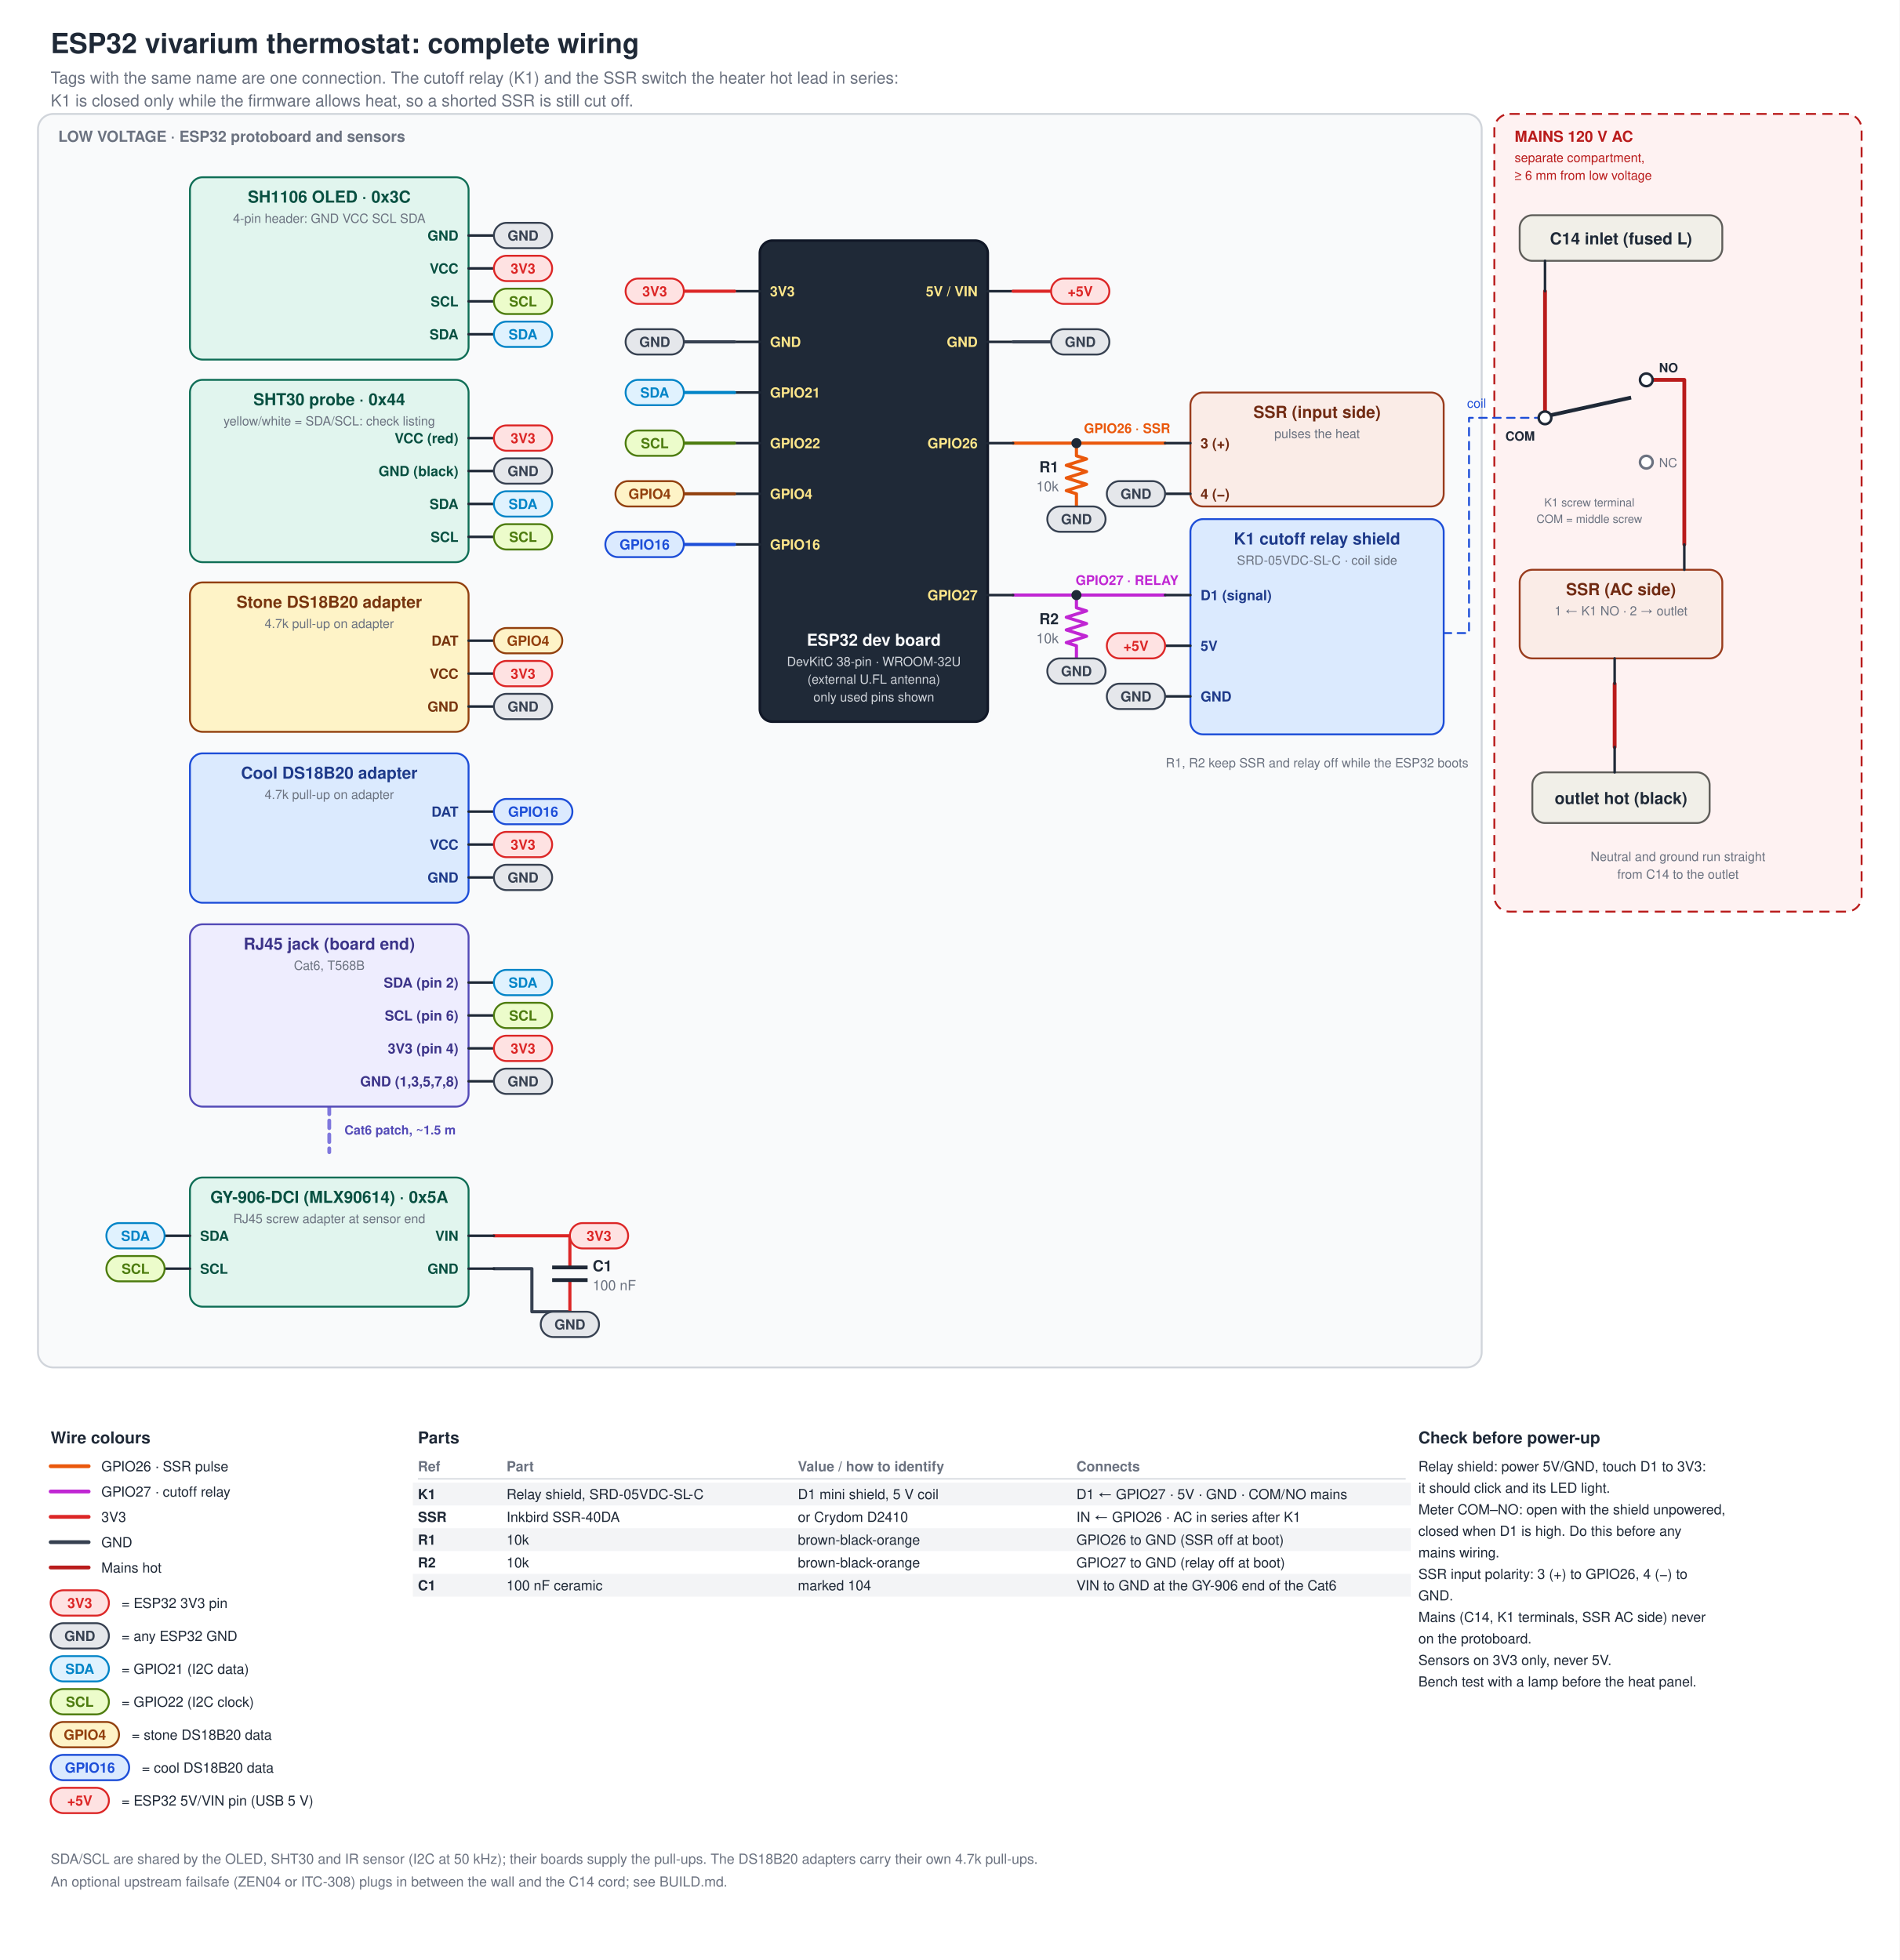
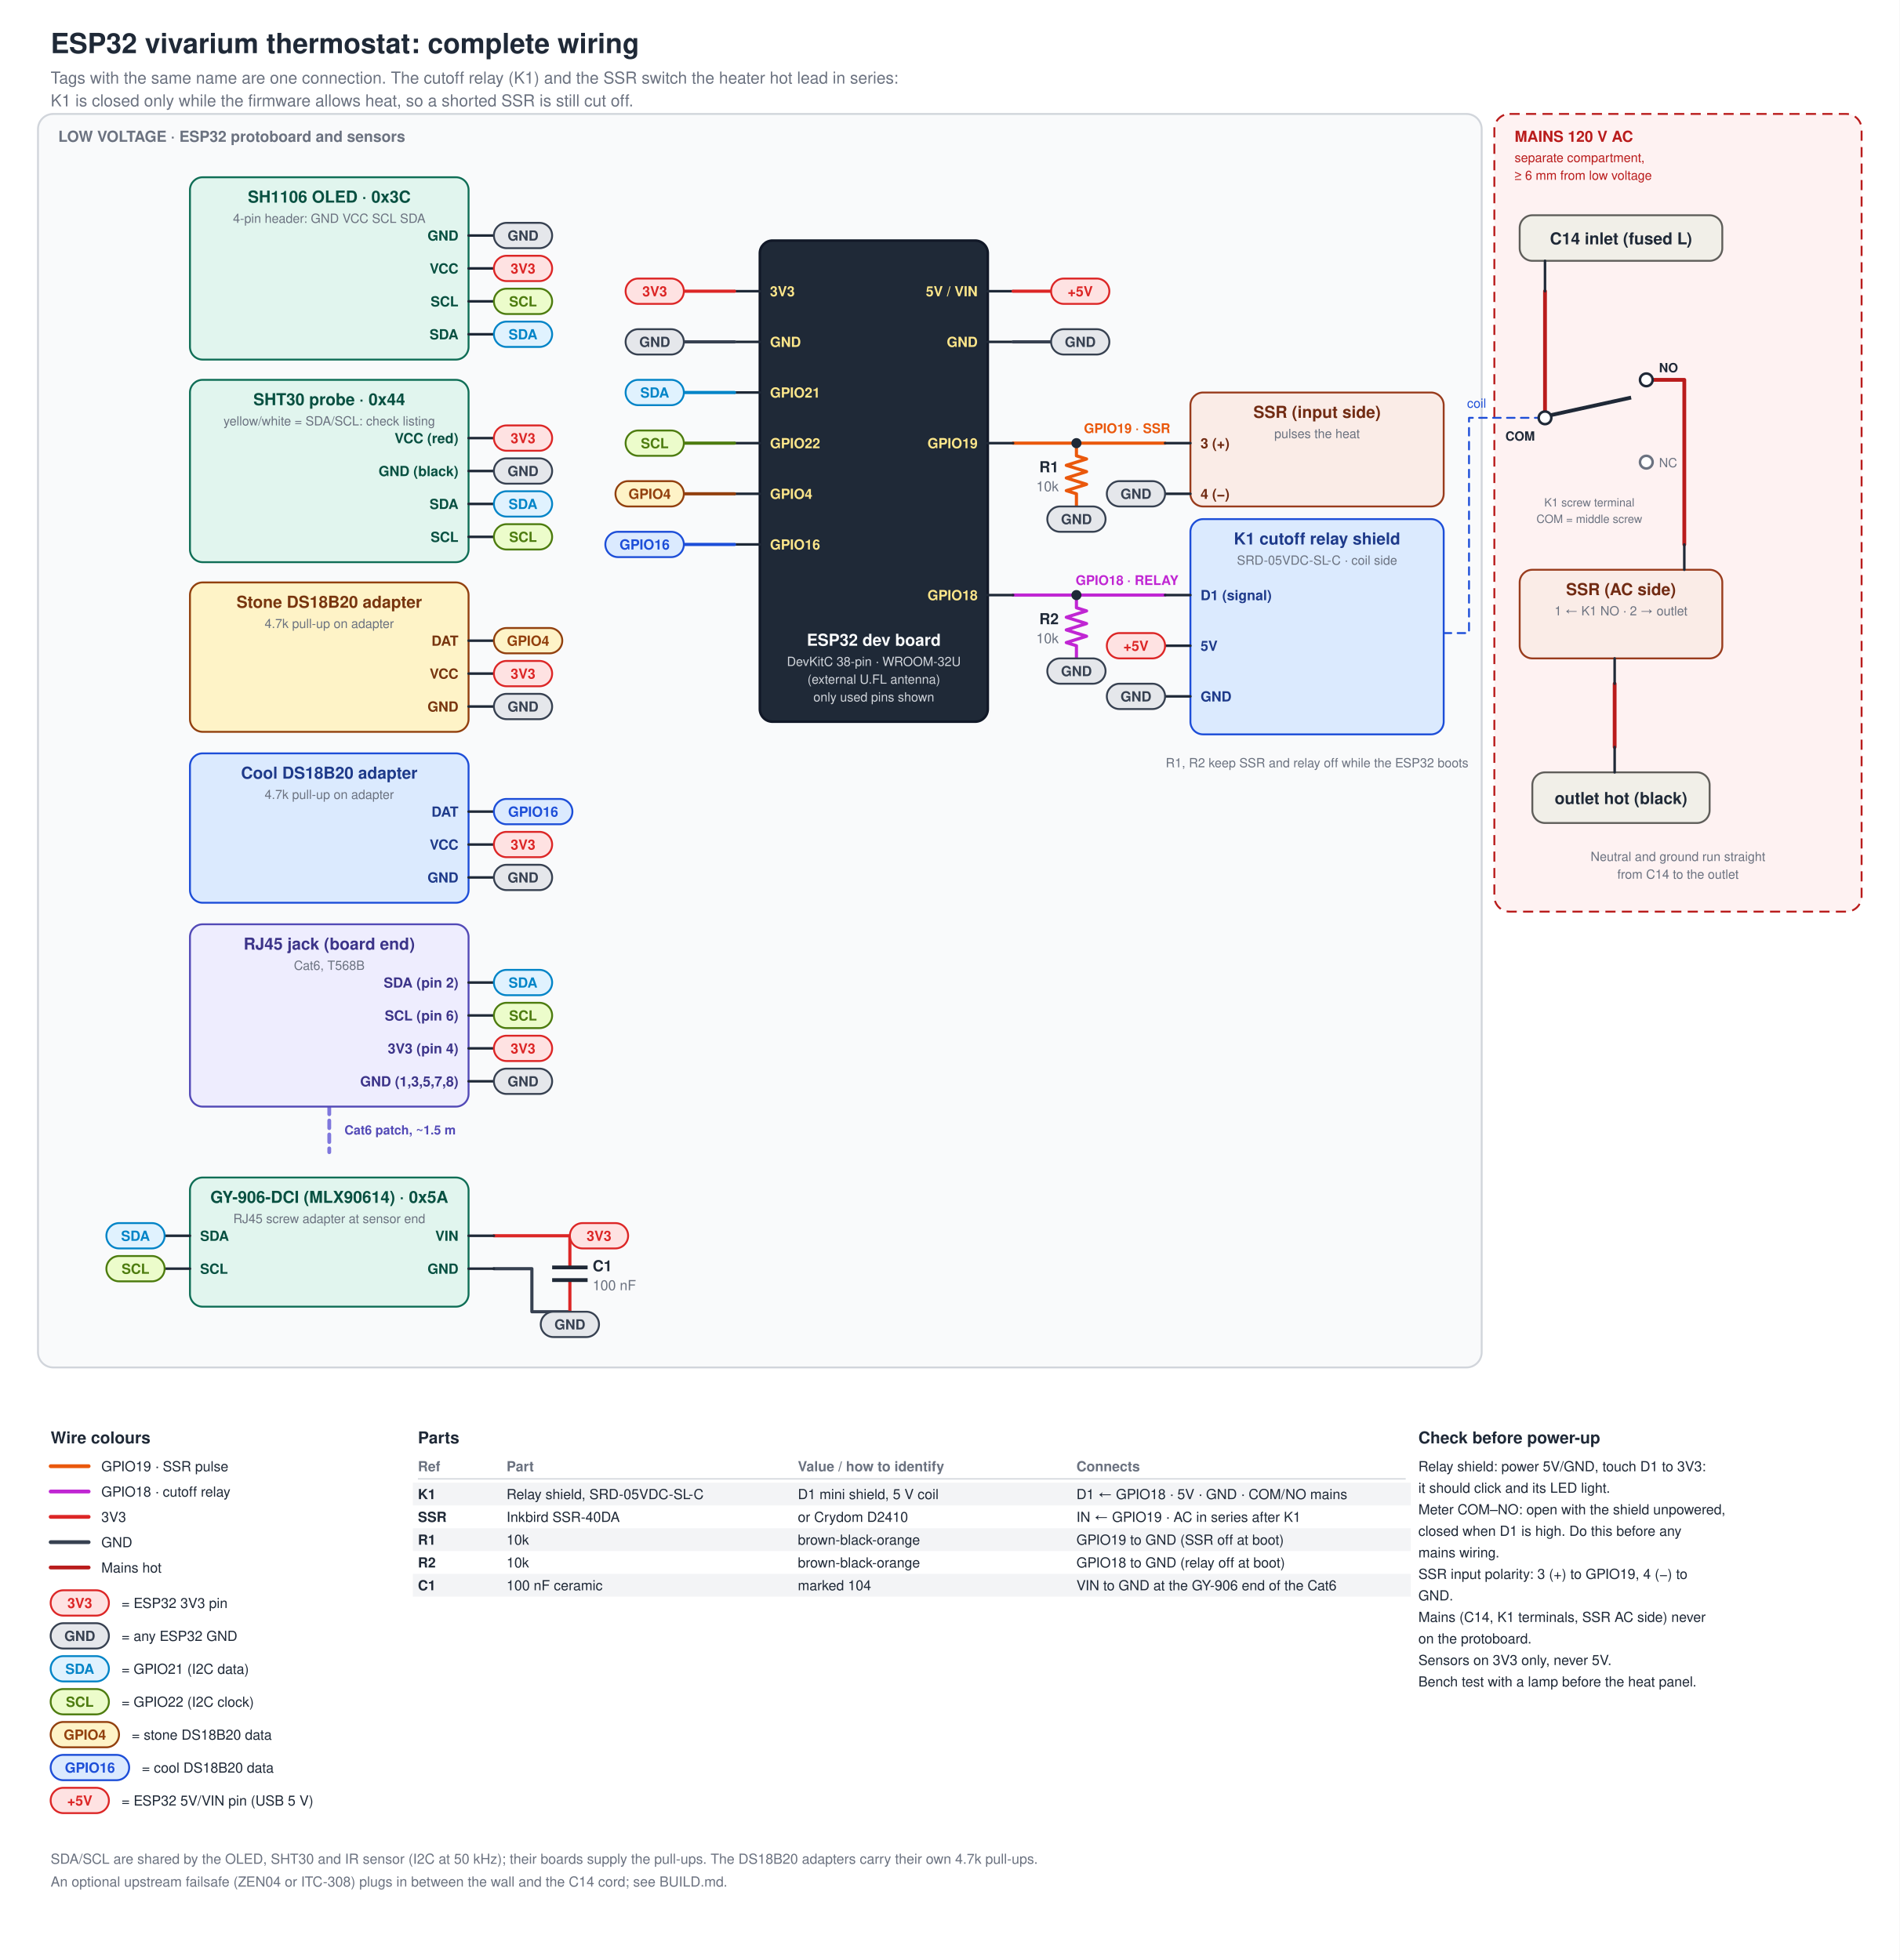
<svg xmlns="http://www.w3.org/2000/svg" width="1500" height="1548" viewBox="0 0 1500 1548" font-family="Helvetica, Arial, sans-serif">
  <rect width="1500" height="1548" fill="#FFFFFF" />
  <text x="40.0" y="42.0" font-size="22" fill="#1F2937" text-anchor="start" font-weight="bold">ESP32 vivarium thermostat: complete wiring</text>
  <text x="40.0" y="66.0" font-size="13" fill="#6B7280" text-anchor="start" font-weight="normal">Tags with the same name are one connection. The cutoff relay (K1) and the SSR switch the heater hot lead in series:</text>
  <text x="40.0" y="84.0" font-size="13" fill="#6B7280" text-anchor="start" font-weight="normal">K1 is closed only while the firmware allows heat, so a shorted SSR is still cut off.</text>
  <rect x="30" y="90" width="1140" height="990" rx="12" fill="#F9FAFB" stroke="#D1D5DB" stroke-width="1.5" />
  <text x="46.0" y="112.0" font-size="12" fill="#6B7280" text-anchor="start" font-weight="bold">LOW VOLTAGE · ESP32 protoboard and sensors</text>
  <rect x="1180" y="90" width="290" height="630" rx="12" fill="#FEF2F2" stroke="#B91C1C" stroke-width="1.5" stroke-dasharray="8,5" />
  <text x="1196.0" y="112.0" font-size="12" fill="#B91C1C" text-anchor="start" font-weight="bold">MAINS 120 V AC</text>
  <text x="1196.0" y="128.0" font-size="10" fill="#B91C1C" text-anchor="start" font-weight="normal">separate compartment,</text>
  <text x="1196.0" y="142.0" font-size="10" fill="#B91C1C" text-anchor="start" font-weight="normal">≥ 6 mm from low voltage</text>
  <polyline points="1140,500 1160,500 1160,330 1214,330" fill="none" stroke="#1D4ED8" stroke-width="1.5" stroke-linejoin="round" stroke-linecap="round" stroke-dasharray="6,5" />
  <polyline points="260,874 260,910" fill="none" stroke="#7F77DD" stroke-width="3" stroke-linejoin="round" stroke-linecap="round" stroke-dasharray="6,5" />
  <polyline points="800,350 920,350" fill="none" stroke="#EA580C" stroke-width="2.5" stroke-linejoin="round" stroke-linecap="round" />
-   <text x="890.0" y="342.0" font-size="10.5" fill="#EA580C" text-anchor="middle" font-weight="bold">GPIO26 · SSR</text>
+   <text x="890.0" y="342.0" font-size="10.5" fill="#EA580C" text-anchor="middle" font-weight="bold">GPIO19 · SSR</text>
  <polyline points="800,470 920,470" fill="none" stroke="#C026D3" stroke-width="2.5" stroke-linejoin="round" stroke-linecap="round" />
-   <text x="890.0" y="462.0" font-size="10.5" fill="#C026D3" text-anchor="middle" font-weight="bold">GPIO27 · RELAY</text>
+   <text x="890.0" y="462.0" font-size="10.5" fill="#C026D3" text-anchor="middle" font-weight="bold">GPIO18 · RELAY</text>
  <polyline points="390,976 450,976" fill="none" stroke="#DC2626" stroke-width="2.5" stroke-linejoin="round" stroke-linecap="round" />
  <polyline points="450,1036 420,1036 420,1002 390,1002" fill="none" stroke="#374151" stroke-width="2.5" stroke-linejoin="round" stroke-linecap="round" />
  <polyline points="1220,230 1220,330" fill="none" stroke="#B91C1C" stroke-width="3" stroke-linejoin="round" stroke-linecap="round" />
  <polyline points="1300,300 1330,300 1330,430" fill="none" stroke="#B91C1C" stroke-width="3" stroke-linejoin="round" stroke-linecap="round" />
  <polyline points="1275,540 1275,590" fill="none" stroke="#B91C1C" stroke-width="3" stroke-linejoin="round" stroke-linecap="round" />
  <rect x="600" y="190" width="180" height="380" rx="10" fill="#1F2937" stroke="#111827" stroke-width="2" />
  <polyline points="580,230 600,230" fill="none" stroke="#1F2937" stroke-width="2" stroke-linejoin="round" stroke-linecap="round" />
  <text x="608.0" y="234.0" font-size="11" fill="#FDE68A" text-anchor="start" font-weight="bold">3V3</text>
  <polyline points="580,270 600,270" fill="none" stroke="#1F2937" stroke-width="2" stroke-linejoin="round" stroke-linecap="round" />
  <text x="608.0" y="274.0" font-size="11" fill="#FDE68A" text-anchor="start" font-weight="bold">GND</text>
  <polyline points="580,310 600,310" fill="none" stroke="#1F2937" stroke-width="2" stroke-linejoin="round" stroke-linecap="round" />
  <text x="608.0" y="314.0" font-size="11" fill="#FDE68A" text-anchor="start" font-weight="bold">GPIO21</text>
  <polyline points="580,350 600,350" fill="none" stroke="#1F2937" stroke-width="2" stroke-linejoin="round" stroke-linecap="round" />
  <text x="608.0" y="354.0" font-size="11" fill="#FDE68A" text-anchor="start" font-weight="bold">GPIO22</text>
  <polyline points="580,390 600,390" fill="none" stroke="#1F2937" stroke-width="2" stroke-linejoin="round" stroke-linecap="round" />
  <text x="608.0" y="394.0" font-size="11" fill="#FDE68A" text-anchor="start" font-weight="bold">GPIO4</text>
  <polyline points="580,430 600,430" fill="none" stroke="#1F2937" stroke-width="2" stroke-linejoin="round" stroke-linecap="round" />
  <text x="608.0" y="434.0" font-size="11" fill="#FDE68A" text-anchor="start" font-weight="bold">GPIO16</text>
  <polyline points="780,230 800,230" fill="none" stroke="#1F2937" stroke-width="2" stroke-linejoin="round" stroke-linecap="round" />
  <text x="772.0" y="234.0" font-size="11" fill="#FDE68A" text-anchor="end" font-weight="bold">5V / VIN</text>
  <polyline points="780,270 800,270" fill="none" stroke="#1F2937" stroke-width="2" stroke-linejoin="round" stroke-linecap="round" />
  <text x="772.0" y="274.0" font-size="11" fill="#FDE68A" text-anchor="end" font-weight="bold">GND</text>
  <polyline points="780,350 800,350" fill="none" stroke="#1F2937" stroke-width="2" stroke-linejoin="round" stroke-linecap="round" />
-   <text x="772.0" y="354.0" font-size="11" fill="#FDE68A" text-anchor="end" font-weight="bold">GPIO26</text>
+   <text x="772.0" y="354.0" font-size="11" fill="#FDE68A" text-anchor="end" font-weight="bold">GPIO19</text>
  <polyline points="780,470 800,470" fill="none" stroke="#1F2937" stroke-width="2" stroke-linejoin="round" stroke-linecap="round" />
-   <text x="772.0" y="474.0" font-size="11" fill="#FDE68A" text-anchor="end" font-weight="bold">GPIO27</text>
+   <text x="772.0" y="474.0" font-size="11" fill="#FDE68A" text-anchor="end" font-weight="bold">GPIO18</text>
  <text x="690.0" y="510.0" font-size="13" fill="#F9FAFB" text-anchor="middle" font-weight="bold">ESP32 dev board</text>
  <text x="690.0" y="526.0" font-size="10" fill="#D1D5DB" text-anchor="middle" font-weight="normal">DevKitC 38-pin · WROOM-32U</text>
  <text x="690.0" y="540.0" font-size="10" fill="#D1D5DB" text-anchor="middle" font-weight="normal">(external U.FL antenna)</text>
  <text x="690.0" y="554.0" font-size="10" fill="#D1D5DB" text-anchor="middle" font-weight="normal">only used pins shown</text>
  <rect x="150" y="140" width="220" height="144" rx="10" fill="#E1F5EE" stroke="#0F6E56" stroke-width="1.5" />
  <polyline points="370,186 390,186" fill="none" stroke="#1F2937" stroke-width="2" stroke-linejoin="round" stroke-linecap="round" />
  <text x="362.0" y="190.0" font-size="11" fill="#085041" text-anchor="end" font-weight="bold">GND</text>
  <polyline points="370,212 390,212" fill="none" stroke="#1F2937" stroke-width="2" stroke-linejoin="round" stroke-linecap="round" />
  <text x="362.0" y="216.0" font-size="11" fill="#085041" text-anchor="end" font-weight="bold">VCC</text>
  <polyline points="370,238 390,238" fill="none" stroke="#1F2937" stroke-width="2" stroke-linejoin="round" stroke-linecap="round" />
  <text x="362.0" y="242.0" font-size="11" fill="#085041" text-anchor="end" font-weight="bold">SCL</text>
  <polyline points="370,264 390,264" fill="none" stroke="#1F2937" stroke-width="2" stroke-linejoin="round" stroke-linecap="round" />
  <text x="362.0" y="268.0" font-size="11" fill="#085041" text-anchor="end" font-weight="bold">SDA</text>
  <text x="260.0" y="160.0" font-size="13" fill="#085041" text-anchor="middle" font-weight="bold">SH1106 OLED · 0x3C</text>
  <text x="260.0" y="176.0" font-size="10" fill="#6B7280" text-anchor="middle" font-weight="normal">4-pin header: GND VCC SCL SDA</text>
  <rect x="150" y="300" width="220" height="144" rx="10" fill="#E1F5EE" stroke="#0F6E56" stroke-width="1.5" />
  <polyline points="370,346 390,346" fill="none" stroke="#1F2937" stroke-width="2" stroke-linejoin="round" stroke-linecap="round" />
  <text x="362.0" y="350.0" font-size="11" fill="#085041" text-anchor="end" font-weight="bold">VCC (red)</text>
  <polyline points="370,372 390,372" fill="none" stroke="#1F2937" stroke-width="2" stroke-linejoin="round" stroke-linecap="round" />
  <text x="362.0" y="376.0" font-size="11" fill="#085041" text-anchor="end" font-weight="bold">GND (black)</text>
  <polyline points="370,398 390,398" fill="none" stroke="#1F2937" stroke-width="2" stroke-linejoin="round" stroke-linecap="round" />
  <text x="362.0" y="402.0" font-size="11" fill="#085041" text-anchor="end" font-weight="bold">SDA</text>
  <polyline points="370,424 390,424" fill="none" stroke="#1F2937" stroke-width="2" stroke-linejoin="round" stroke-linecap="round" />
  <text x="362.0" y="428.0" font-size="11" fill="#085041" text-anchor="end" font-weight="bold">SCL</text>
  <text x="260.0" y="320.0" font-size="13" fill="#085041" text-anchor="middle" font-weight="bold">SHT30 probe · 0x44</text>
  <text x="260.0" y="336.0" font-size="10" fill="#6B7280" text-anchor="middle" font-weight="normal">yellow/white = SDA/SCL: check listing</text>
  <rect x="150" y="460" width="220" height="118" rx="10" fill="#FEF3C7" stroke="#92400E" stroke-width="1.5" />
  <polyline points="370,506 390,506" fill="none" stroke="#1F2937" stroke-width="2" stroke-linejoin="round" stroke-linecap="round" />
  <text x="362.0" y="510.0" font-size="11" fill="#78350F" text-anchor="end" font-weight="bold">DAT</text>
  <polyline points="370,532 390,532" fill="none" stroke="#1F2937" stroke-width="2" stroke-linejoin="round" stroke-linecap="round" />
  <text x="362.0" y="536.0" font-size="11" fill="#78350F" text-anchor="end" font-weight="bold">VCC</text>
  <polyline points="370,558 390,558" fill="none" stroke="#1F2937" stroke-width="2" stroke-linejoin="round" stroke-linecap="round" />
  <text x="362.0" y="562.0" font-size="11" fill="#78350F" text-anchor="end" font-weight="bold">GND</text>
  <text x="260.0" y="480.0" font-size="13" fill="#78350F" text-anchor="middle" font-weight="bold">Stone DS18B20 adapter</text>
  <text x="260.0" y="496.0" font-size="10" fill="#6B7280" text-anchor="middle" font-weight="normal">4.7k pull-up on adapter</text>
  <rect x="150" y="595" width="220" height="118" rx="10" fill="#DBEAFE" stroke="#1D4ED8" stroke-width="1.5" />
  <polyline points="370,641 390,641" fill="none" stroke="#1F2937" stroke-width="2" stroke-linejoin="round" stroke-linecap="round" />
  <text x="362.0" y="645.0" font-size="11" fill="#1E3A8A" text-anchor="end" font-weight="bold">DAT</text>
  <polyline points="370,667 390,667" fill="none" stroke="#1F2937" stroke-width="2" stroke-linejoin="round" stroke-linecap="round" />
  <text x="362.0" y="671.0" font-size="11" fill="#1E3A8A" text-anchor="end" font-weight="bold">VCC</text>
  <polyline points="370,693 390,693" fill="none" stroke="#1F2937" stroke-width="2" stroke-linejoin="round" stroke-linecap="round" />
  <text x="362.0" y="697.0" font-size="11" fill="#1E3A8A" text-anchor="end" font-weight="bold">GND</text>
  <text x="260.0" y="615.0" font-size="13" fill="#1E3A8A" text-anchor="middle" font-weight="bold">Cool DS18B20 adapter</text>
  <text x="260.0" y="631.0" font-size="10" fill="#6B7280" text-anchor="middle" font-weight="normal">4.7k pull-up on adapter</text>
  <rect x="150" y="730" width="220" height="144" rx="10" fill="#EEEDFE" stroke="#534AB7" stroke-width="1.5" />
  <polyline points="370,776 390,776" fill="none" stroke="#1F2937" stroke-width="2" stroke-linejoin="round" stroke-linecap="round" />
  <text x="362.0" y="780.0" font-size="11" fill="#3C3489" text-anchor="end" font-weight="bold">SDA (pin 2)</text>
  <polyline points="370,802 390,802" fill="none" stroke="#1F2937" stroke-width="2" stroke-linejoin="round" stroke-linecap="round" />
  <text x="362.0" y="806.0" font-size="11" fill="#3C3489" text-anchor="end" font-weight="bold">SCL (pin 6)</text>
  <polyline points="370,828 390,828" fill="none" stroke="#1F2937" stroke-width="2" stroke-linejoin="round" stroke-linecap="round" />
  <text x="362.0" y="832.0" font-size="11" fill="#3C3489" text-anchor="end" font-weight="bold">3V3 (pin 4)</text>
  <polyline points="370,854 390,854" fill="none" stroke="#1F2937" stroke-width="2" stroke-linejoin="round" stroke-linecap="round" />
  <text x="362.0" y="858.0" font-size="11" fill="#3C3489" text-anchor="end" font-weight="bold">GND (1,3,5,7,8)</text>
  <text x="260.0" y="750.0" font-size="13" fill="#3C3489" text-anchor="middle" font-weight="bold">RJ45 jack (board end)</text>
  <text x="260.0" y="766.0" font-size="10" fill="#6B7280" text-anchor="middle" font-weight="normal">Cat6, T568B</text>
  <rect x="150" y="930" width="220" height="102" rx="10" fill="#E1F5EE" stroke="#0F6E56" stroke-width="1.5" />
  <polyline points="130,976 150,976" fill="none" stroke="#1F2937" stroke-width="2" stroke-linejoin="round" stroke-linecap="round" />
  <text x="158.0" y="980.0" font-size="11" fill="#085041" text-anchor="start" font-weight="bold">SDA</text>
  <polyline points="130,1002 150,1002" fill="none" stroke="#1F2937" stroke-width="2" stroke-linejoin="round" stroke-linecap="round" />
  <text x="158.0" y="1006.0" font-size="11" fill="#085041" text-anchor="start" font-weight="bold">SCL</text>
  <polyline points="370,976 390,976" fill="none" stroke="#1F2937" stroke-width="2" stroke-linejoin="round" stroke-linecap="round" />
  <text x="362.0" y="980.0" font-size="11" fill="#085041" text-anchor="end" font-weight="bold">VIN</text>
  <polyline points="370,1002 390,1002" fill="none" stroke="#1F2937" stroke-width="2" stroke-linejoin="round" stroke-linecap="round" />
  <text x="362.0" y="1006.0" font-size="11" fill="#085041" text-anchor="end" font-weight="bold">GND</text>
  <text x="260.0" y="950.0" font-size="13" fill="#085041" text-anchor="middle" font-weight="bold">GY-906-DCI (MLX90614) · 0x5A</text>
  <text x="260.0" y="966.0" font-size="10" fill="#6B7280" text-anchor="middle" font-weight="normal">RJ45 screw adapter at sensor end</text>
  <g transform="translate(450,976) rotate(90.0)">
    <line x1="0" y1="0" x2="25.0" y2="0" stroke="#DC2626" stroke-width="2.5" />
    <line x1="35.0" y1="0" x2="60.0" y2="0" stroke="#DC2626" stroke-width="2.5" />
    <line x1="25.0" y1="-14" x2="25.0" y2="14" stroke="#1F2937" stroke-width="3" />
    <line x1="35.0" y1="-14" x2="35.0" y2="14" stroke="#1F2937" stroke-width="3" />
  </g>
  <text x="468.0" y="1004.0" font-size="12" fill="#1F2937" text-anchor="start" font-weight="bold">C1</text>
  <text x="468.0" y="1019.0" font-size="11" fill="#6B7280" text-anchor="start" font-weight="normal">100 nF</text>
  <rect x="940" y="310" width="200" height="90" rx="10" fill="#FAECE7" stroke="#993C1D" stroke-width="1.5" />
  <polyline points="920,350 940,350" fill="none" stroke="#1F2937" stroke-width="2" stroke-linejoin="round" stroke-linecap="round" />
  <text x="948.0" y="354.0" font-size="11" fill="#712B13" text-anchor="start" font-weight="bold">3 (+)</text>
  <polyline points="920,390 940,390" fill="none" stroke="#1F2937" stroke-width="2" stroke-linejoin="round" stroke-linecap="round" />
  <text x="948.0" y="394.0" font-size="11" fill="#712B13" text-anchor="start" font-weight="bold">4 (−)</text>
  <text x="1040.0" y="330.0" font-size="13" fill="#712B13" text-anchor="middle" font-weight="bold">SSR (input side)</text>
  <text x="1040.0" y="346.0" font-size="10" fill="#6B7280" text-anchor="middle" font-weight="normal">pulses the heat</text>
  <g transform="translate(850,350) rotate(90.0)">
    <polyline points="0.0,0 10.0,0 12.5,-8 17.5,8 22.5,-8 27.5,8 32.5,-8 37.5,8 40.0,0 50.0,0" fill="none" stroke="#EA580C" stroke-width="2.5" stroke-linejoin="round" />
  </g>
  <text x="836.0" y="373.0" font-size="12" fill="#1F2937" text-anchor="end" font-weight="bold">R1</text>
  <text x="836.0" y="388.0" font-size="11" fill="#6B7280" text-anchor="end" font-weight="normal">10k</text>
  <rect x="940" y="410" width="200" height="170" rx="10" fill="#DBEAFE" stroke="#1D4ED8" stroke-width="1.5" />
  <polyline points="920,470 940,470" fill="none" stroke="#1F2937" stroke-width="2" stroke-linejoin="round" stroke-linecap="round" />
  <text x="948.0" y="474.0" font-size="11" fill="#1E3A8A" text-anchor="start" font-weight="bold">D1 (signal)</text>
  <polyline points="920,510 940,510" fill="none" stroke="#1F2937" stroke-width="2" stroke-linejoin="round" stroke-linecap="round" />
  <text x="948.0" y="514.0" font-size="11" fill="#1E3A8A" text-anchor="start" font-weight="bold">5V</text>
  <polyline points="920,550 940,550" fill="none" stroke="#1F2937" stroke-width="2" stroke-linejoin="round" stroke-linecap="round" />
  <text x="948.0" y="554.0" font-size="11" fill="#1E3A8A" text-anchor="start" font-weight="bold">GND</text>
  <text x="1040.0" y="430.0" font-size="13" fill="#1E3A8A" text-anchor="middle" font-weight="bold">K1 cutoff relay shield</text>
  <text x="1040.0" y="446.0" font-size="10" fill="#6B7280" text-anchor="middle" font-weight="normal">SRD-05VDC-SL-C · coil side</text>
  <g transform="translate(850,470) rotate(90.0)">
    <polyline points="0.0,0 10.0,0 12.5,-8 17.5,8 22.5,-8 27.5,8 32.5,-8 37.5,8 40.0,0 50.0,0" fill="none" stroke="#C026D3" stroke-width="2.5" stroke-linejoin="round" />
  </g>
  <text x="836.0" y="493.0" font-size="12" fill="#1F2937" text-anchor="end" font-weight="bold">R2</text>
  <text x="836.0" y="508.0" font-size="11" fill="#6B7280" text-anchor="end" font-weight="normal">10k</text>
  <rect x="1200" y="170" width="160" height="36" rx="10" fill="#F1EFE8" stroke="#5F5E5A" stroke-width="1.5" />
  <polyline points="1220,206 1220,230" fill="none" stroke="#1F2937" stroke-width="2" stroke-linejoin="round" stroke-linecap="round" />
  <text x="1220.0" y="198.0" font-size="10" fill="#1F2937" text-anchor="middle" font-weight="bold" />
  <text x="1280.0" y="193.0" font-size="13" fill="#1F2937" text-anchor="middle" font-weight="bold">C14 inlet (fused L)</text>
  <circle cx="1220" cy="330" r="5" fill="#fff" stroke="#1F2937" stroke-width="2" />
  <circle cx="1300" cy="300" r="5" fill="#fff" stroke="#1F2937" stroke-width="2" />
  <circle cx="1300" cy="365" r="5" fill="#fff" stroke="#6B7280" stroke-width="2" />
  <line x1="1224" y1="328" x2="1288" y2="314" stroke="#1F2937" stroke-width="3" />
  <text x="1212.0" y="348.0" font-size="10" fill="#1F2937" text-anchor="end" font-weight="bold">COM</text>
  <text x="1310.0" y="294.0" font-size="10" fill="#1F2937" text-anchor="start" font-weight="bold">NO</text>
  <text x="1310.0" y="369.0" font-size="10" fill="#6B7280" text-anchor="start" font-weight="normal">NC</text>
  <rect x="1200" y="450" width="160" height="70" rx="10" fill="#FAECE7" stroke="#993C1D" stroke-width="1.5" />
  <polyline points="1330,430 1330,450" fill="none" stroke="#1F2937" stroke-width="2" stroke-linejoin="round" stroke-linecap="round" />
  <text x="1330.0" y="466.0" font-size="10" fill="#712B13" text-anchor="middle" font-weight="bold" />
  <polyline points="1275,520 1275,540" fill="none" stroke="#1F2937" stroke-width="2" stroke-linejoin="round" stroke-linecap="round" />
  <text x="1275.0" y="512.0" font-size="10" fill="#712B13" text-anchor="middle" font-weight="bold" />
  <text x="1280.0" y="470.0" font-size="13" fill="#712B13" text-anchor="middle" font-weight="bold">SSR (AC side)</text>
  <text x="1280.0" y="486.0" font-size="10" fill="#6B7280" text-anchor="middle" font-weight="normal">1 ← K1 NO · 2 → outlet</text>
  <rect x="1210" y="610" width="140" height="40" rx="10" fill="#F1EFE8" stroke="#5F5E5A" stroke-width="1.5" />
  <polyline points="1275,590 1275,610" fill="none" stroke="#1F2937" stroke-width="2" stroke-linejoin="round" stroke-linecap="round" />
  <text x="1275.0" y="626.0" font-size="10" fill="#1F2937" text-anchor="middle" font-weight="bold" />
  <text x="1280.0" y="635.0" font-size="13" fill="#1F2937" text-anchor="middle" font-weight="bold">outlet hot (black)</text>
  <polyline points="580,230 540,230" fill="none" stroke="#DC2626" stroke-width="2.5" stroke-linejoin="round" stroke-linecap="round" />
  <rect x="494" y="220.0" width="46" height="20" rx="10" fill="#FEE2E2" stroke="#DC2626" stroke-width="1.5" />
  <text x="517.0" y="234.0" font-size="11" fill="#DC2626" text-anchor="middle" font-weight="bold">3V3</text>
  <polyline points="580,270 540,270" fill="none" stroke="#374151" stroke-width="2.5" stroke-linejoin="round" stroke-linecap="round" />
  <rect x="494" y="260.0" width="46" height="20" rx="10" fill="#E5E7EB" stroke="#374151" stroke-width="1.5" />
  <text x="517.0" y="274.0" font-size="11" fill="#374151" text-anchor="middle" font-weight="bold">GND</text>
  <polyline points="580,310 540,310" fill="none" stroke="#0284C7" stroke-width="2.5" stroke-linejoin="round" stroke-linecap="round" />
  <rect x="494" y="300.0" width="46" height="20" rx="10" fill="#E0F2FE" stroke="#0284C7" stroke-width="1.5" />
  <text x="517.0" y="314.0" font-size="11" fill="#0284C7" text-anchor="middle" font-weight="bold">SDA</text>
  <polyline points="580,350 540,350" fill="none" stroke="#4D7C0F" stroke-width="2.5" stroke-linejoin="round" stroke-linecap="round" />
  <rect x="494" y="340.0" width="46" height="20" rx="10" fill="#ECFCCB" stroke="#4D7C0F" stroke-width="1.5" />
  <text x="517.0" y="354.0" font-size="11" fill="#4D7C0F" text-anchor="middle" font-weight="bold">SCL</text>
  <polyline points="580,390 540,390" fill="none" stroke="#92400E" stroke-width="2.5" stroke-linejoin="round" stroke-linecap="round" />
  <rect x="486" y="380.0" width="54" height="20" rx="10" fill="#FEF3C7" stroke="#92400E" stroke-width="1.5" />
  <text x="513.0" y="394.0" font-size="11" fill="#92400E" text-anchor="middle" font-weight="bold">GPIO4</text>
  <polyline points="580,430 540,430" fill="none" stroke="#1D4ED8" stroke-width="2.5" stroke-linejoin="round" stroke-linecap="round" />
  <rect x="478" y="420.0" width="62" height="20" rx="10" fill="#DBEAFE" stroke="#1D4ED8" stroke-width="1.5" />
  <text x="509.0" y="434.0" font-size="11" fill="#1D4ED8" text-anchor="middle" font-weight="bold">GPIO16</text>
  <polyline points="800,230 830,230" fill="none" stroke="#DC2626" stroke-width="2.5" stroke-linejoin="round" stroke-linecap="round" />
  <rect x="830" y="220.0" width="46" height="20" rx="10" fill="#FEE2E2" stroke="#DC2626" stroke-width="1.5" />
  <text x="853.0" y="234.0" font-size="11" fill="#DC2626" text-anchor="middle" font-weight="bold">+5V</text>
  <polyline points="800,270 830,270" fill="none" stroke="#374151" stroke-width="2.5" stroke-linejoin="round" stroke-linecap="round" />
  <rect x="830" y="260.0" width="46" height="20" rx="10" fill="#E5E7EB" stroke="#374151" stroke-width="1.5" />
  <text x="853.0" y="274.0" font-size="11" fill="#374151" text-anchor="middle" font-weight="bold">GND</text>
  <rect x="390" y="176.0" width="46" height="20" rx="10" fill="#E5E7EB" stroke="#374151" stroke-width="1.5" />
  <text x="413.0" y="190.0" font-size="11" fill="#374151" text-anchor="middle" font-weight="bold">GND</text>
  <rect x="390" y="202.0" width="46" height="20" rx="10" fill="#FEE2E2" stroke="#DC2626" stroke-width="1.5" />
  <text x="413.0" y="216.0" font-size="11" fill="#DC2626" text-anchor="middle" font-weight="bold">3V3</text>
  <rect x="390" y="228.0" width="46" height="20" rx="10" fill="#ECFCCB" stroke="#4D7C0F" stroke-width="1.5" />
  <text x="413.0" y="242.0" font-size="11" fill="#4D7C0F" text-anchor="middle" font-weight="bold">SCL</text>
  <rect x="390" y="254.0" width="46" height="20" rx="10" fill="#E0F2FE" stroke="#0284C7" stroke-width="1.5" />
  <text x="413.0" y="268.0" font-size="11" fill="#0284C7" text-anchor="middle" font-weight="bold">SDA</text>
  <rect x="390" y="336.0" width="46" height="20" rx="10" fill="#FEE2E2" stroke="#DC2626" stroke-width="1.5" />
  <text x="413.0" y="350.0" font-size="11" fill="#DC2626" text-anchor="middle" font-weight="bold">3V3</text>
  <rect x="390" y="362.0" width="46" height="20" rx="10" fill="#E5E7EB" stroke="#374151" stroke-width="1.5" />
  <text x="413.0" y="376.0" font-size="11" fill="#374151" text-anchor="middle" font-weight="bold">GND</text>
  <rect x="390" y="388.0" width="46" height="20" rx="10" fill="#E0F2FE" stroke="#0284C7" stroke-width="1.5" />
  <text x="413.0" y="402.0" font-size="11" fill="#0284C7" text-anchor="middle" font-weight="bold">SDA</text>
  <rect x="390" y="414.0" width="46" height="20" rx="10" fill="#ECFCCB" stroke="#4D7C0F" stroke-width="1.5" />
  <text x="413.0" y="428.0" font-size="11" fill="#4D7C0F" text-anchor="middle" font-weight="bold">SCL</text>
  <rect x="390" y="496.0" width="54" height="20" rx="10" fill="#FEF3C7" stroke="#92400E" stroke-width="1.5" />
  <text x="417.0" y="510.0" font-size="11" fill="#92400E" text-anchor="middle" font-weight="bold">GPIO4</text>
  <rect x="390" y="522.0" width="46" height="20" rx="10" fill="#FEE2E2" stroke="#DC2626" stroke-width="1.5" />
  <text x="413.0" y="536.0" font-size="11" fill="#DC2626" text-anchor="middle" font-weight="bold">3V3</text>
  <rect x="390" y="548.0" width="46" height="20" rx="10" fill="#E5E7EB" stroke="#374151" stroke-width="1.5" />
  <text x="413.0" y="562.0" font-size="11" fill="#374151" text-anchor="middle" font-weight="bold">GND</text>
  <rect x="390" y="631.0" width="62" height="20" rx="10" fill="#DBEAFE" stroke="#1D4ED8" stroke-width="1.5" />
  <text x="421.0" y="645.0" font-size="11" fill="#1D4ED8" text-anchor="middle" font-weight="bold">GPIO16</text>
  <rect x="390" y="657.0" width="46" height="20" rx="10" fill="#FEE2E2" stroke="#DC2626" stroke-width="1.5" />
  <text x="413.0" y="671.0" font-size="11" fill="#DC2626" text-anchor="middle" font-weight="bold">3V3</text>
  <rect x="390" y="683.0" width="46" height="20" rx="10" fill="#E5E7EB" stroke="#374151" stroke-width="1.5" />
  <text x="413.0" y="697.0" font-size="11" fill="#374151" text-anchor="middle" font-weight="bold">GND</text>
  <rect x="390" y="766.0" width="46" height="20" rx="10" fill="#E0F2FE" stroke="#0284C7" stroke-width="1.5" />
  <text x="413.0" y="780.0" font-size="11" fill="#0284C7" text-anchor="middle" font-weight="bold">SDA</text>
  <rect x="390" y="792.0" width="46" height="20" rx="10" fill="#ECFCCB" stroke="#4D7C0F" stroke-width="1.5" />
  <text x="413.0" y="806.0" font-size="11" fill="#4D7C0F" text-anchor="middle" font-weight="bold">SCL</text>
  <rect x="390" y="818.0" width="46" height="20" rx="10" fill="#FEE2E2" stroke="#DC2626" stroke-width="1.5" />
  <text x="413.0" y="832.0" font-size="11" fill="#DC2626" text-anchor="middle" font-weight="bold">3V3</text>
  <rect x="390" y="844.0" width="46" height="20" rx="10" fill="#E5E7EB" stroke="#374151" stroke-width="1.5" />
  <text x="413.0" y="858.0" font-size="11" fill="#374151" text-anchor="middle" font-weight="bold">GND</text>
  <rect x="84" y="966.0" width="46" height="20" rx="10" fill="#E0F2FE" stroke="#0284C7" stroke-width="1.5" />
  <text x="107.0" y="980.0" font-size="11" fill="#0284C7" text-anchor="middle" font-weight="bold">SDA</text>
  <rect x="84" y="992.0" width="46" height="20" rx="10" fill="#ECFCCB" stroke="#4D7C0F" stroke-width="1.5" />
  <text x="107.0" y="1006.0" font-size="11" fill="#4D7C0F" text-anchor="middle" font-weight="bold">SCL</text>
  <rect x="450" y="966.0" width="46" height="20" rx="10" fill="#FEE2E2" stroke="#DC2626" stroke-width="1.5" />
  <text x="473.0" y="980.0" font-size="11" fill="#DC2626" text-anchor="middle" font-weight="bold">3V3</text>
  <rect x="827.0" y="400" width="46" height="20" rx="10" fill="#E5E7EB" stroke="#374151" stroke-width="1.5" />
  <text x="850.0" y="414.0" font-size="11" fill="#374151" text-anchor="middle" font-weight="bold">GND</text>
  <rect x="827.0" y="520" width="46" height="20" rx="10" fill="#E5E7EB" stroke="#374151" stroke-width="1.5" />
  <text x="850.0" y="534.0" font-size="11" fill="#374151" text-anchor="middle" font-weight="bold">GND</text>
  <rect x="874" y="380.0" width="46" height="20" rx="10" fill="#E5E7EB" stroke="#374151" stroke-width="1.5" />
  <text x="897.0" y="394.0" font-size="11" fill="#374151" text-anchor="middle" font-weight="bold">GND</text>
  <rect x="874" y="500.0" width="46" height="20" rx="10" fill="#FEE2E2" stroke="#DC2626" stroke-width="1.5" />
  <text x="897.0" y="514.0" font-size="11" fill="#DC2626" text-anchor="middle" font-weight="bold">+5V</text>
  <rect x="874" y="540.0" width="46" height="20" rx="10" fill="#E5E7EB" stroke="#374151" stroke-width="1.5" />
  <text x="897.0" y="554.0" font-size="11" fill="#374151" text-anchor="middle" font-weight="bold">GND</text>
  <rect x="427.0" y="1036" width="46" height="20" rx="10" fill="#E5E7EB" stroke="#374151" stroke-width="1.5" />
  <text x="450.0" y="1050.0" font-size="11" fill="#374151" text-anchor="middle" font-weight="bold">GND</text>
  <circle cx="850" cy="350" r="4" fill="#1F2937" />
  <circle cx="850" cy="470" r="4" fill="#1F2937" />
  <text x="272.0" y="896.0" font-size="10" fill="#534AB7" text-anchor="start" font-weight="bold">Cat6 patch, ~1.5 m</text>
  <text x="1166.0" y="322.0" font-size="10" fill="#1D4ED8" text-anchor="middle" font-weight="normal">coil</text>
  <text x="1325.0" y="680.0" font-size="10" fill="#6B7280" text-anchor="middle" font-weight="normal">Neutral and ground run straight</text>
  <text x="1325.0" y="694.0" font-size="10" fill="#6B7280" text-anchor="middle" font-weight="normal">from C14 to the outlet</text>
  <text x="1040.0" y="606.0" font-size="10" fill="#6B7280" text-anchor="middle" font-weight="normal">R1, R2 keep SSR and relay off while the ESP32 boots</text>
  <text x="1255.0" y="400.0" font-size="9" fill="#6B7280" text-anchor="middle" font-weight="normal">K1 screw terminal</text>
  <text x="1255.0" y="413.0" font-size="9" fill="#6B7280" text-anchor="middle" font-weight="normal">COM = middle screw</text>
  <text x="40.0" y="1140.0" font-size="13" fill="#1F2937" text-anchor="start" font-weight="bold">Wire colours</text>
  <polyline points="40,1158 70,1158" fill="none" stroke="#EA580C" stroke-width="3" stroke-linejoin="round" stroke-linecap="round" />
-   <text x="80.0" y="1162.0" font-size="11" fill="#1F2937" text-anchor="start" font-weight="normal">GPIO26 · SSR pulse</text>
+   <text x="80.0" y="1162.0" font-size="11" fill="#1F2937" text-anchor="start" font-weight="normal">GPIO19 · SSR pulse</text>
  <polyline points="40,1178 70,1178" fill="none" stroke="#C026D3" stroke-width="3" stroke-linejoin="round" stroke-linecap="round" />
-   <text x="80.0" y="1182.0" font-size="11" fill="#1F2937" text-anchor="start" font-weight="normal">GPIO27 · cutoff relay</text>
+   <text x="80.0" y="1182.0" font-size="11" fill="#1F2937" text-anchor="start" font-weight="normal">GPIO18 · cutoff relay</text>
  <polyline points="40,1198 70,1198" fill="none" stroke="#DC2626" stroke-width="3" stroke-linejoin="round" stroke-linecap="round" />
  <text x="80.0" y="1202.0" font-size="11" fill="#1F2937" text-anchor="start" font-weight="normal">3V3</text>
  <polyline points="40,1218 70,1218" fill="none" stroke="#374151" stroke-width="3" stroke-linejoin="round" stroke-linecap="round" />
  <text x="80.0" y="1222.0" font-size="11" fill="#1F2937" text-anchor="start" font-weight="normal">GND</text>
  <polyline points="40,1238 70,1238" fill="none" stroke="#B91C1C" stroke-width="3" stroke-linejoin="round" stroke-linecap="round" />
  <text x="80.0" y="1242.0" font-size="11" fill="#1F2937" text-anchor="start" font-weight="normal">Mains hot</text>
  <rect x="40" y="1256" width="46" height="20" rx="10" fill="#FEE2E2" stroke="#DC2626" stroke-width="1.5" />
  <text x="63.0" y="1270.0" font-size="11" fill="#DC2626" text-anchor="middle" font-weight="bold">3V3</text>
  <text x="96.0" y="1270.0" font-size="11" fill="#1F2937" text-anchor="start" font-weight="normal">= ESP32 3V3 pin</text>
  <rect x="40" y="1282" width="46" height="20" rx="10" fill="#E5E7EB" stroke="#374151" stroke-width="1.5" />
  <text x="63.0" y="1296.0" font-size="11" fill="#374151" text-anchor="middle" font-weight="bold">GND</text>
  <text x="96.0" y="1296.0" font-size="11" fill="#1F2937" text-anchor="start" font-weight="normal">= any ESP32 GND</text>
  <rect x="40" y="1308" width="46" height="20" rx="10" fill="#E0F2FE" stroke="#0284C7" stroke-width="1.5" />
  <text x="63.0" y="1322.0" font-size="11" fill="#0284C7" text-anchor="middle" font-weight="bold">SDA</text>
  <text x="96.0" y="1322.0" font-size="11" fill="#1F2937" text-anchor="start" font-weight="normal">= GPIO21 (I2C data)</text>
  <rect x="40" y="1334" width="46" height="20" rx="10" fill="#ECFCCB" stroke="#4D7C0F" stroke-width="1.5" />
  <text x="63.0" y="1348.0" font-size="11" fill="#4D7C0F" text-anchor="middle" font-weight="bold">SCL</text>
  <text x="96.0" y="1348.0" font-size="11" fill="#1F2937" text-anchor="start" font-weight="normal">= GPIO22 (I2C clock)</text>
  <rect x="40" y="1360" width="54" height="20" rx="10" fill="#FEF3C7" stroke="#92400E" stroke-width="1.5" />
  <text x="67.0" y="1374.0" font-size="11" fill="#92400E" text-anchor="middle" font-weight="bold">GPIO4</text>
  <text x="104.0" y="1374.0" font-size="11" fill="#1F2937" text-anchor="start" font-weight="normal">= stone DS18B20 data</text>
  <rect x="40" y="1386" width="62" height="20" rx="10" fill="#DBEAFE" stroke="#1D4ED8" stroke-width="1.5" />
  <text x="71.0" y="1400.0" font-size="11" fill="#1D4ED8" text-anchor="middle" font-weight="bold">GPIO16</text>
  <text x="112.0" y="1400.0" font-size="11" fill="#1F2937" text-anchor="start" font-weight="normal">= cool DS18B20 data</text>
  <rect x="40" y="1412" width="46" height="20" rx="10" fill="#FEE2E2" stroke="#DC2626" stroke-width="1.5" />
  <text x="63.0" y="1426.0" font-size="11" fill="#DC2626" text-anchor="middle" font-weight="bold">+5V</text>
  <text x="96.0" y="1426.0" font-size="11" fill="#1F2937" text-anchor="start" font-weight="normal">= ESP32 5V/VIN pin (USB 5 V)</text>
  <text x="330.0" y="1140.0" font-size="13" fill="#1F2937" text-anchor="start" font-weight="bold">Parts</text>
  <text x="330.0" y="1162.0" font-size="11" fill="#6B7280" text-anchor="start" font-weight="bold">Ref</text>
  <text x="400.0" y="1162.0" font-size="11" fill="#6B7280" text-anchor="start" font-weight="bold">Part</text>
  <text x="630.0" y="1162.0" font-size="11" fill="#6B7280" text-anchor="start" font-weight="bold">Value / how to identify</text>
  <text x="850.0" y="1162.0" font-size="11" fill="#6B7280" text-anchor="start" font-weight="bold">Connects</text>
  <line x1="330" y1="1168" x2="1110" y2="1168" stroke="#D1D5DB" />
  <rect x="326" y="1171" width="788" height="18" fill="#F3F4F6" />
  <text x="330.0" y="1184.0" font-size="11" fill="#1F2937" text-anchor="start" font-weight="bold">K1</text>
  <text x="400.0" y="1184.0" font-size="11" fill="#1F2937" text-anchor="start" font-weight="normal">Relay shield, SRD-05VDC-SL-C</text>
  <text x="630.0" y="1184.0" font-size="11" fill="#1F2937" text-anchor="start" font-weight="normal">D1 mini shield, 5 V coil</text>
-   <text x="850.0" y="1184.0" font-size="11" fill="#1F2937" text-anchor="start" font-weight="normal">D1 ← GPIO27 · 5V · GND · COM/NO mains</text>
+   <text x="850.0" y="1184.0" font-size="11" fill="#1F2937" text-anchor="start" font-weight="normal">D1 ← GPIO18 · 5V · GND · COM/NO mains</text>
  <text x="330.0" y="1202.0" font-size="11" fill="#1F2937" text-anchor="start" font-weight="bold">SSR</text>
  <text x="400.0" y="1202.0" font-size="11" fill="#1F2937" text-anchor="start" font-weight="normal">Inkbird SSR-40DA</text>
  <text x="630.0" y="1202.0" font-size="11" fill="#1F2937" text-anchor="start" font-weight="normal">or Crydom D2410</text>
-   <text x="850.0" y="1202.0" font-size="11" fill="#1F2937" text-anchor="start" font-weight="normal">IN ← GPIO26 · AC in series after K1</text>
+   <text x="850.0" y="1202.0" font-size="11" fill="#1F2937" text-anchor="start" font-weight="normal">IN ← GPIO19 · AC in series after K1</text>
  <rect x="326" y="1207" width="788" height="18" fill="#F3F4F6" />
  <text x="330.0" y="1220.0" font-size="11" fill="#1F2937" text-anchor="start" font-weight="bold">R1</text>
  <text x="400.0" y="1220.0" font-size="11" fill="#1F2937" text-anchor="start" font-weight="normal">10k</text>
  <text x="630.0" y="1220.0" font-size="11" fill="#1F2937" text-anchor="start" font-weight="normal">brown-black-orange</text>
-   <text x="850.0" y="1220.0" font-size="11" fill="#1F2937" text-anchor="start" font-weight="normal">GPIO26 to GND (SSR off at boot)</text>
+   <text x="850.0" y="1220.0" font-size="11" fill="#1F2937" text-anchor="start" font-weight="normal">GPIO19 to GND (SSR off at boot)</text>
  <text x="330.0" y="1238.0" font-size="11" fill="#1F2937" text-anchor="start" font-weight="bold">R2</text>
  <text x="400.0" y="1238.0" font-size="11" fill="#1F2937" text-anchor="start" font-weight="normal">10k</text>
  <text x="630.0" y="1238.0" font-size="11" fill="#1F2937" text-anchor="start" font-weight="normal">brown-black-orange</text>
-   <text x="850.0" y="1238.0" font-size="11" fill="#1F2937" text-anchor="start" font-weight="normal">GPIO27 to GND (relay off at boot)</text>
+   <text x="850.0" y="1238.0" font-size="11" fill="#1F2937" text-anchor="start" font-weight="normal">GPIO18 to GND (relay off at boot)</text>
  <rect x="326" y="1243" width="788" height="18" fill="#F3F4F6" />
  <text x="330.0" y="1256.0" font-size="11" fill="#1F2937" text-anchor="start" font-weight="bold">C1</text>
  <text x="400.0" y="1256.0" font-size="11" fill="#1F2937" text-anchor="start" font-weight="normal">100 nF ceramic</text>
  <text x="630.0" y="1256.0" font-size="11" fill="#1F2937" text-anchor="start" font-weight="normal">marked 104</text>
  <text x="850.0" y="1256.0" font-size="11" fill="#1F2937" text-anchor="start" font-weight="normal">VIN to GND at the GY-906 end of the Cat6</text>
  <text x="1120.0" y="1140.0" font-size="13" fill="#1F2937" text-anchor="start" font-weight="bold">Check before power-up</text>
  <text x="1120.0" y="1162.0" font-size="11" fill="#1F2937" text-anchor="start" font-weight="normal">Relay shield: power 5V/GND, touch D1 to 3V3:</text>
  <text x="1120.0" y="1179.0" font-size="11" fill="#1F2937" text-anchor="start" font-weight="normal">  it should click and its LED light.</text>
  <text x="1120.0" y="1196.0" font-size="11" fill="#1F2937" text-anchor="start" font-weight="normal">Meter COM–NO: open with the shield unpowered,</text>
  <text x="1120.0" y="1213.0" font-size="11" fill="#1F2937" text-anchor="start" font-weight="normal">  closed when D1 is high. Do this before any</text>
  <text x="1120.0" y="1230.0" font-size="11" fill="#1F2937" text-anchor="start" font-weight="normal">  mains wiring.</text>
-   <text x="1120.0" y="1247.0" font-size="11" fill="#1F2937" text-anchor="start" font-weight="normal">SSR input polarity: 3 (+) to GPIO26, 4 (−) to</text>
+   <text x="1120.0" y="1247.0" font-size="11" fill="#1F2937" text-anchor="start" font-weight="normal">SSR input polarity: 3 (+) to GPIO19, 4 (−) to</text>
  <text x="1120.0" y="1264.0" font-size="11" fill="#1F2937" text-anchor="start" font-weight="normal">  GND.</text>
  <text x="1120.0" y="1281.0" font-size="11" fill="#1F2937" text-anchor="start" font-weight="normal">Mains (C14, K1 terminals, SSR AC side) never</text>
  <text x="1120.0" y="1298.0" font-size="11" fill="#1F2937" text-anchor="start" font-weight="normal">  on the protoboard.</text>
  <text x="1120.0" y="1315.0" font-size="11" fill="#1F2937" text-anchor="start" font-weight="normal">Sensors on 3V3 only, never 5V.</text>
  <text x="1120.0" y="1332.0" font-size="11" fill="#1F2937" text-anchor="start" font-weight="normal">Bench test with a lamp before the heat panel.</text>
  <text x="40.0" y="1472.0" font-size="11" fill="#6B7280" text-anchor="start" font-weight="normal">SDA/SCL are shared by the OLED, SHT30 and IR sensor (I2C at 50 kHz); their boards supply the pull-ups. The DS18B20 adapters carry their own 4.7k pull-ups.</text>
  <text x="40.0" y="1490.0" font-size="11" fill="#6B7280" text-anchor="start" font-weight="normal">An optional upstream failsafe (ZEN04 or ITC-308) plugs in between the wall and the C14 cord; see BUILD.md.</text>
</svg>
